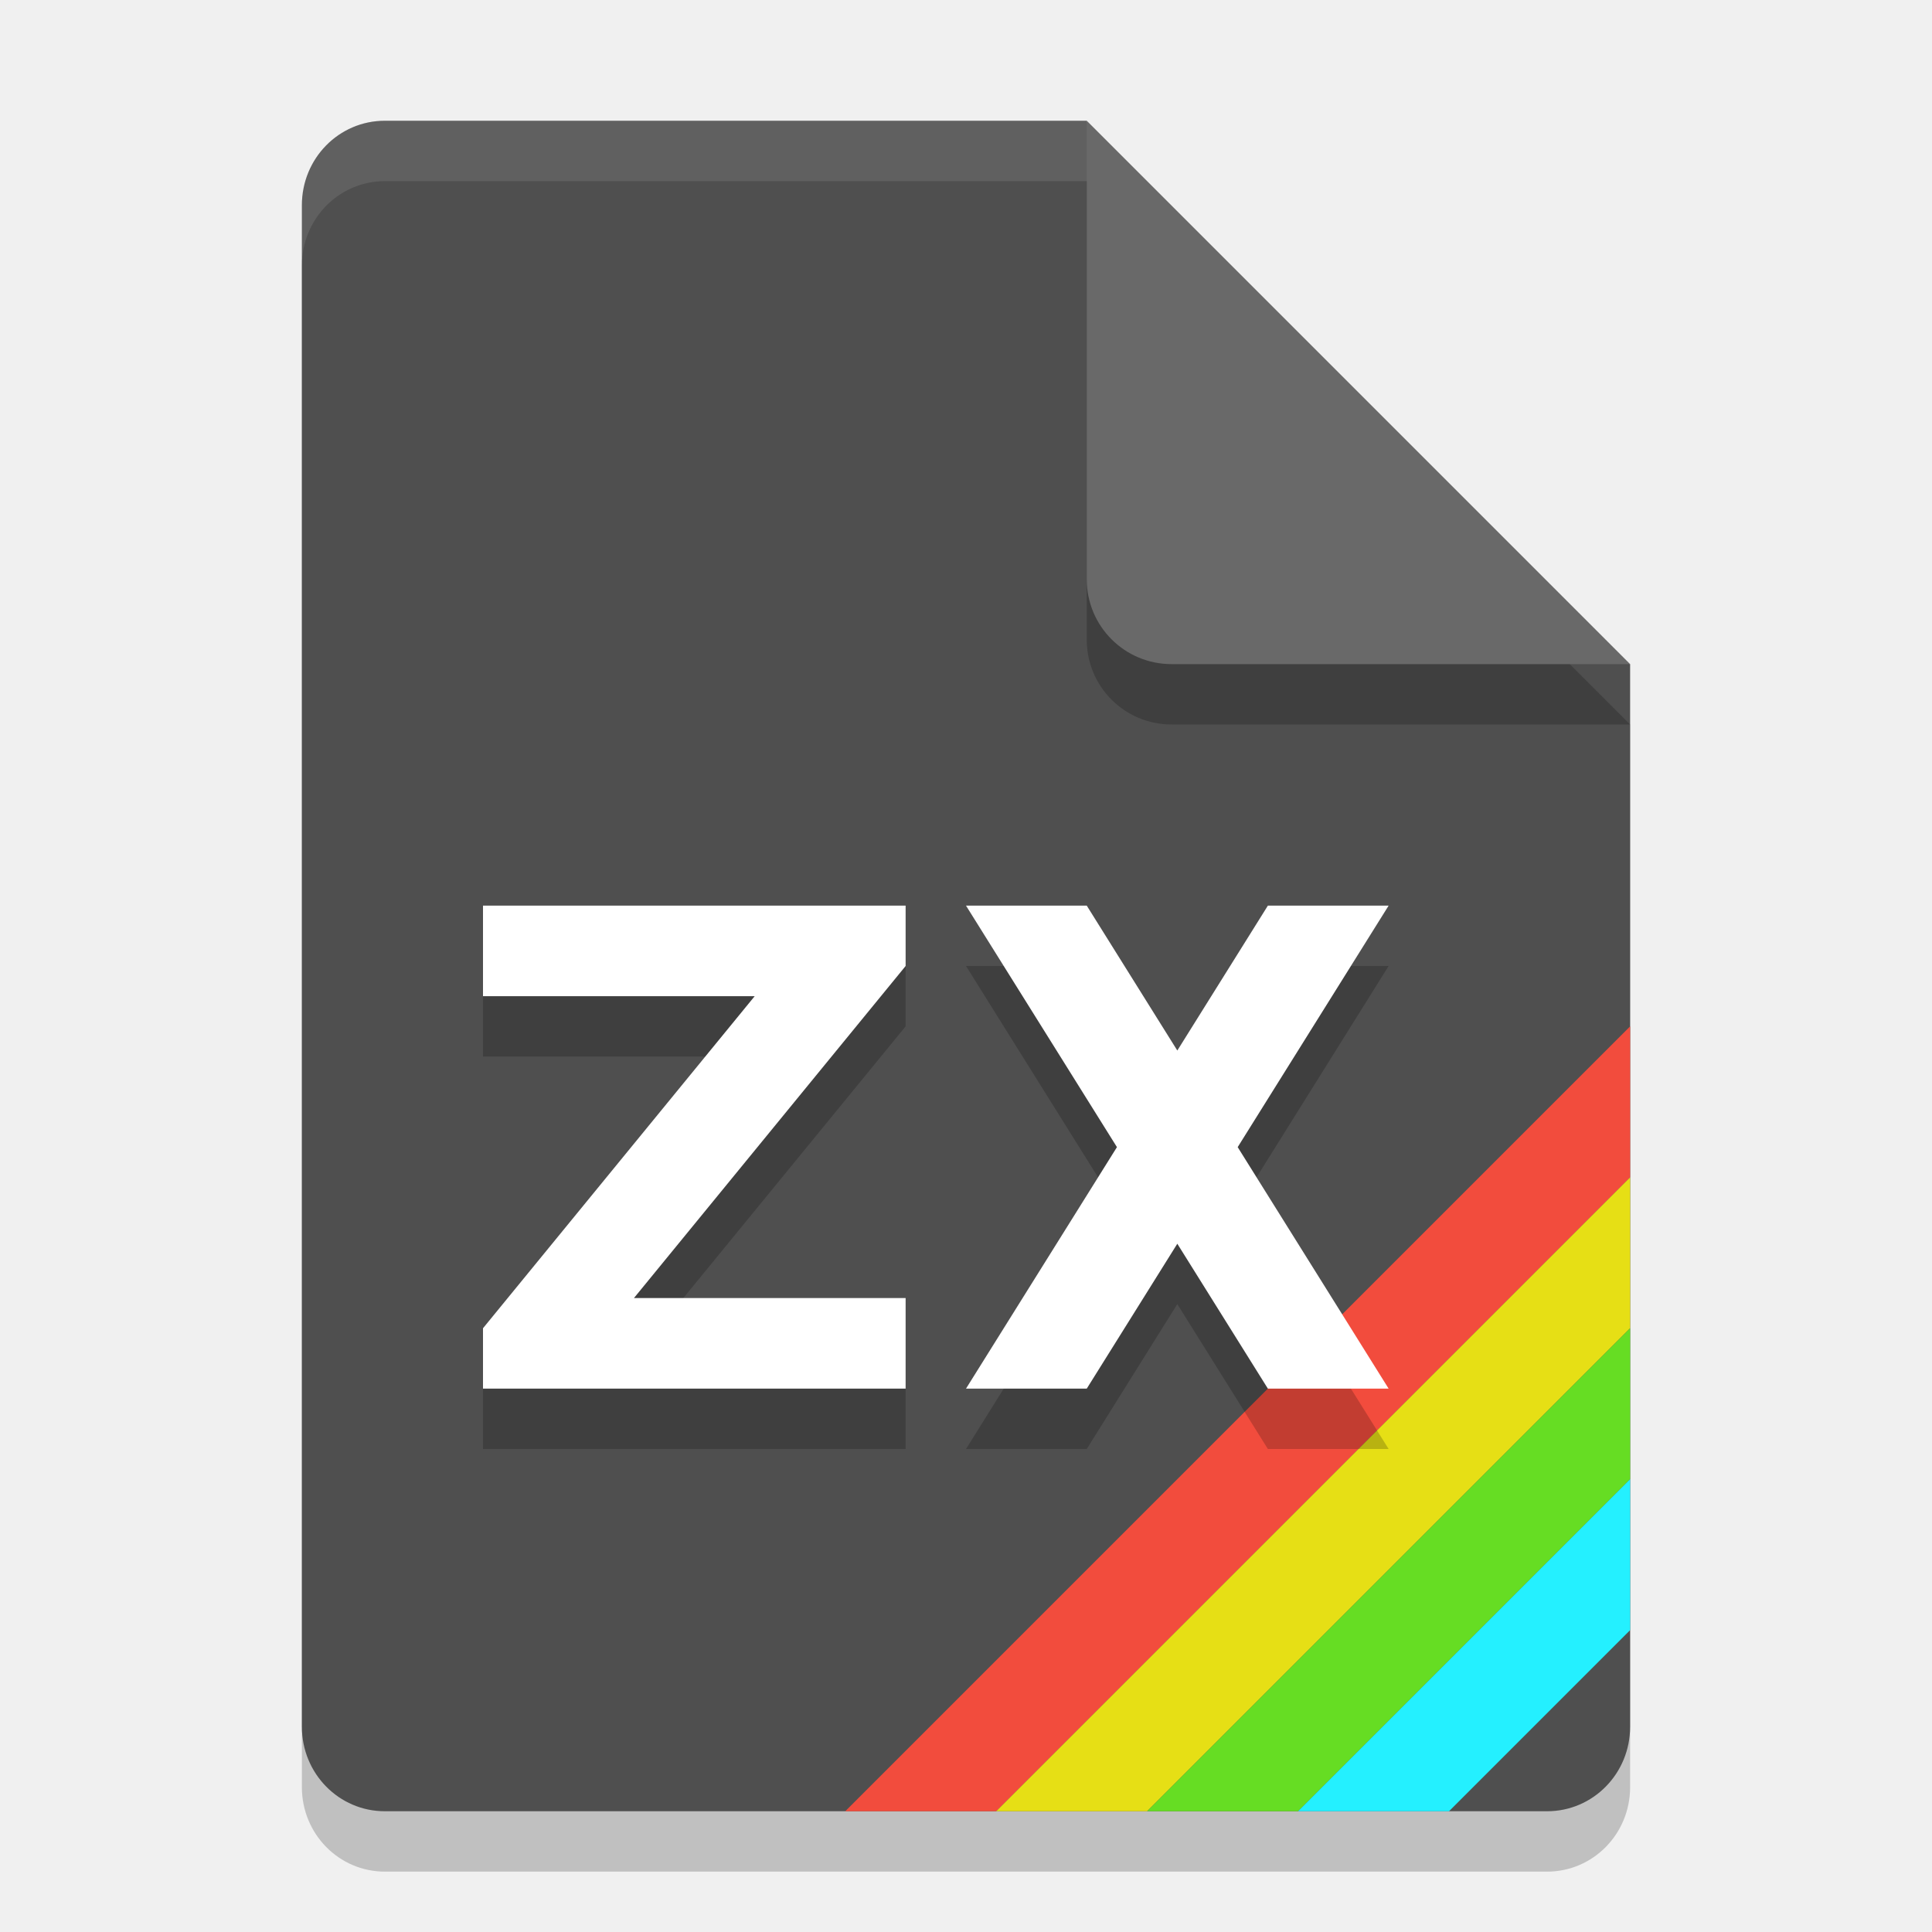
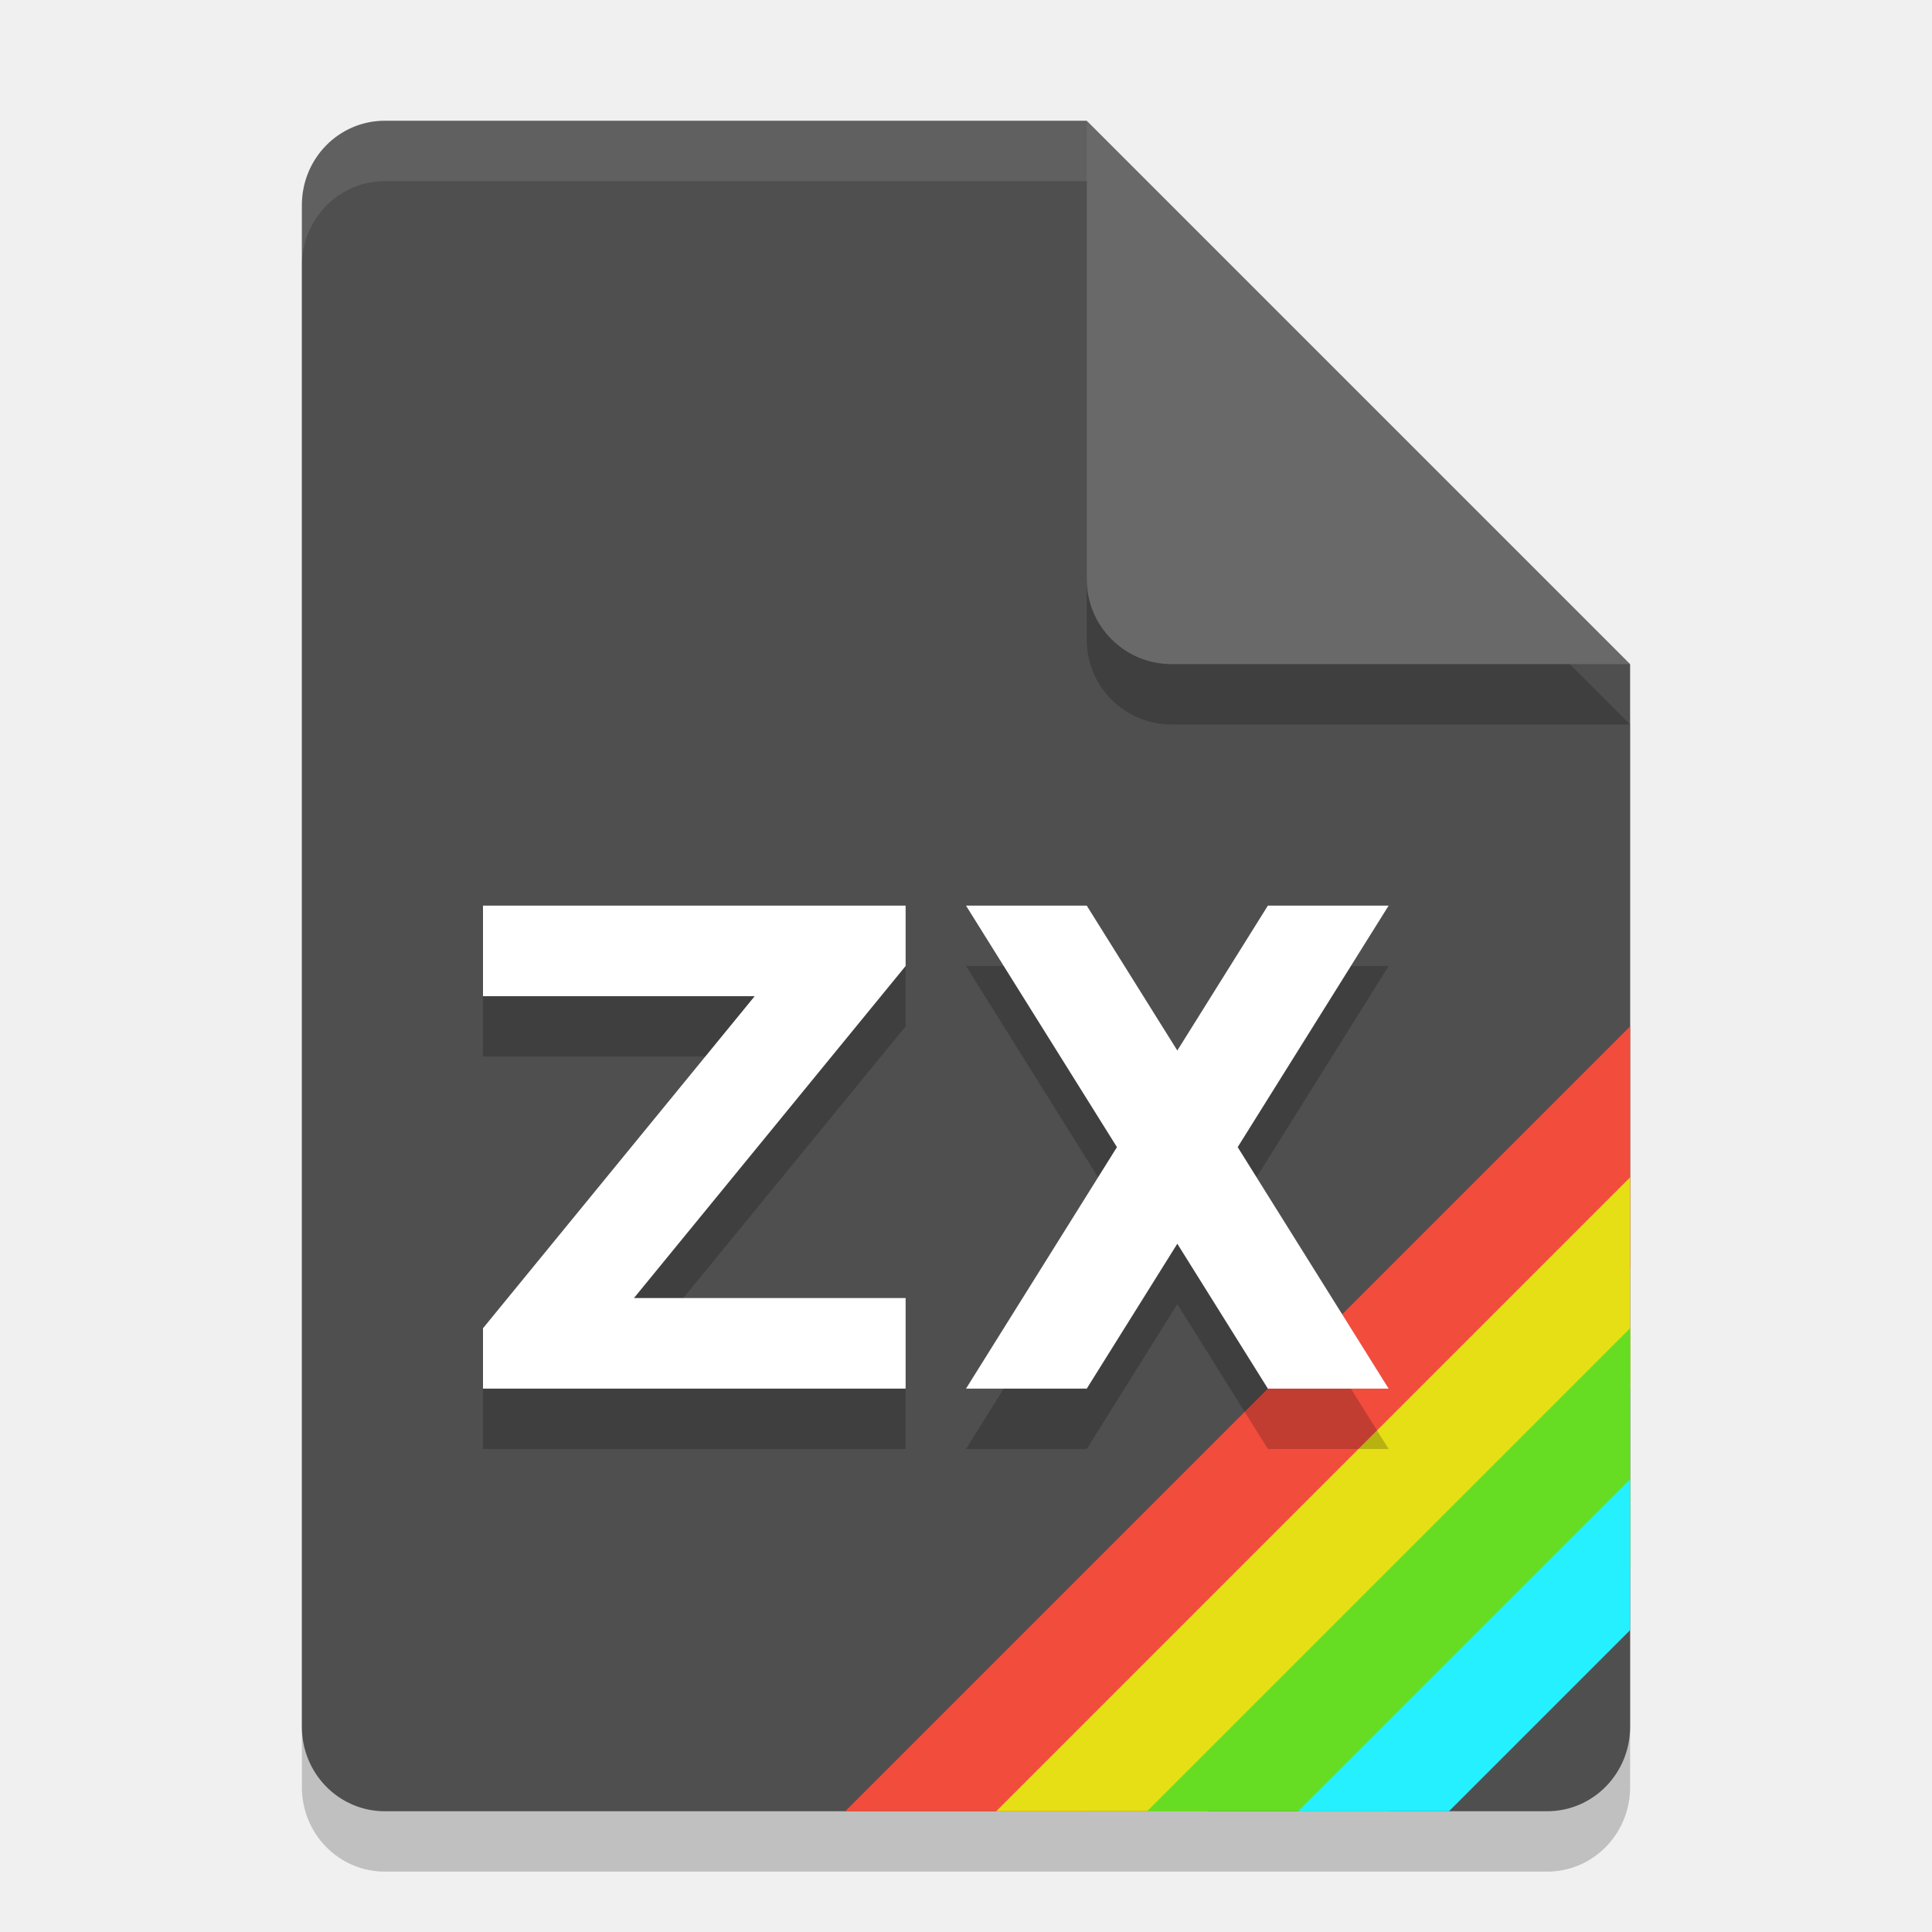
<svg xmlns="http://www.w3.org/2000/svg" width="32" height="32" version="1.1">
  <path d="m6.375 3c-0.762 0-1.375 0.624-1.375 1.4v25.2c0 0.775 0.613 1.4 1.375 1.4h19.25c0.761 0 1.375-0.625 1.375-1.4v-17.6l-7-2-2-7z" style="opacity:.2" />
  <path d="m6.375 2c-0.762 0-1.375 0.624-1.375 1.4v25.2c0 0.775 0.613 1.4 1.375 1.4h19.25c0.761 0 1.375-0.625 1.375-1.4v-17.6l-7-2-2-7z" style="fill:#4f4f4f;stop-color:#000000" />
  <path d="m27 12-9-9v7.594c0 0.78 0.628 1.406 1.406 1.406z" style="opacity:.2" />
  <path d="m27 11-9-9v7.594c0 0.78 0.628 1.406 1.406 1.406z" style="fill:#696969;stop-color:#000000" />
  <path d="M 6.375,2 C 5.613,2 5,2.625 5,3.4 v 1 C 5,3.625 5.613,3 6.375,3 H 18 V 2 Z" style="fill:#ffffff;opacity:.1" />
  <g transform="matrix(.5 0 0 .5 3.052664 18.2373)">
-     <path d="m47.895-2.475-26 26h5l21-21z" style="fill:#f24c3d" />
-     <path d="m26.895 23.525 21-21v5l-16 16z" style="fill:#e6df15" />
-     <path d="m31.895 23.525h5l11-11v-5z" style="fill:#66dd23" />
+     <path d="m47.895-2.475-26 26h8l18-18z" style="fill:#f24c3d" />
+     <path d="m26.895 23.525 21-21v7l-14 14z" style="fill:#e6df15" />
+     <path d="m31.895 23.525h8l8-8v-8z" style="fill:#66dd23" />
    <path d="m36.895 23.525h5l6-6v-5z" style="fill:#24f0ff" />
  </g>
  <g>
    <path d="m8 16v1.5h4.5l-4.5 5.5v1h7v-1.5h-4.5l4.5-5.5v-1zm8 0 2.5 4-2.5 4h2l1.5-2.4 1.5 2.4h2l-2.5-4 2.5-4h-2l-1.5 2.4-1.5-2.4z" style="opacity:.2" />
    <path d="m8 15v1.5h4.5l-4.5 5.5v1h7v-1.5h-4.5l4.5-5.5v-1zm8 0 2.5 4-2.5 4h2l1.5-2.4 1.5 2.4h2l-2.5-4 2.5-4h-2l-1.5 2.4-1.5-2.4z" style="fill:#ffffff" />
  </g>
</svg>
